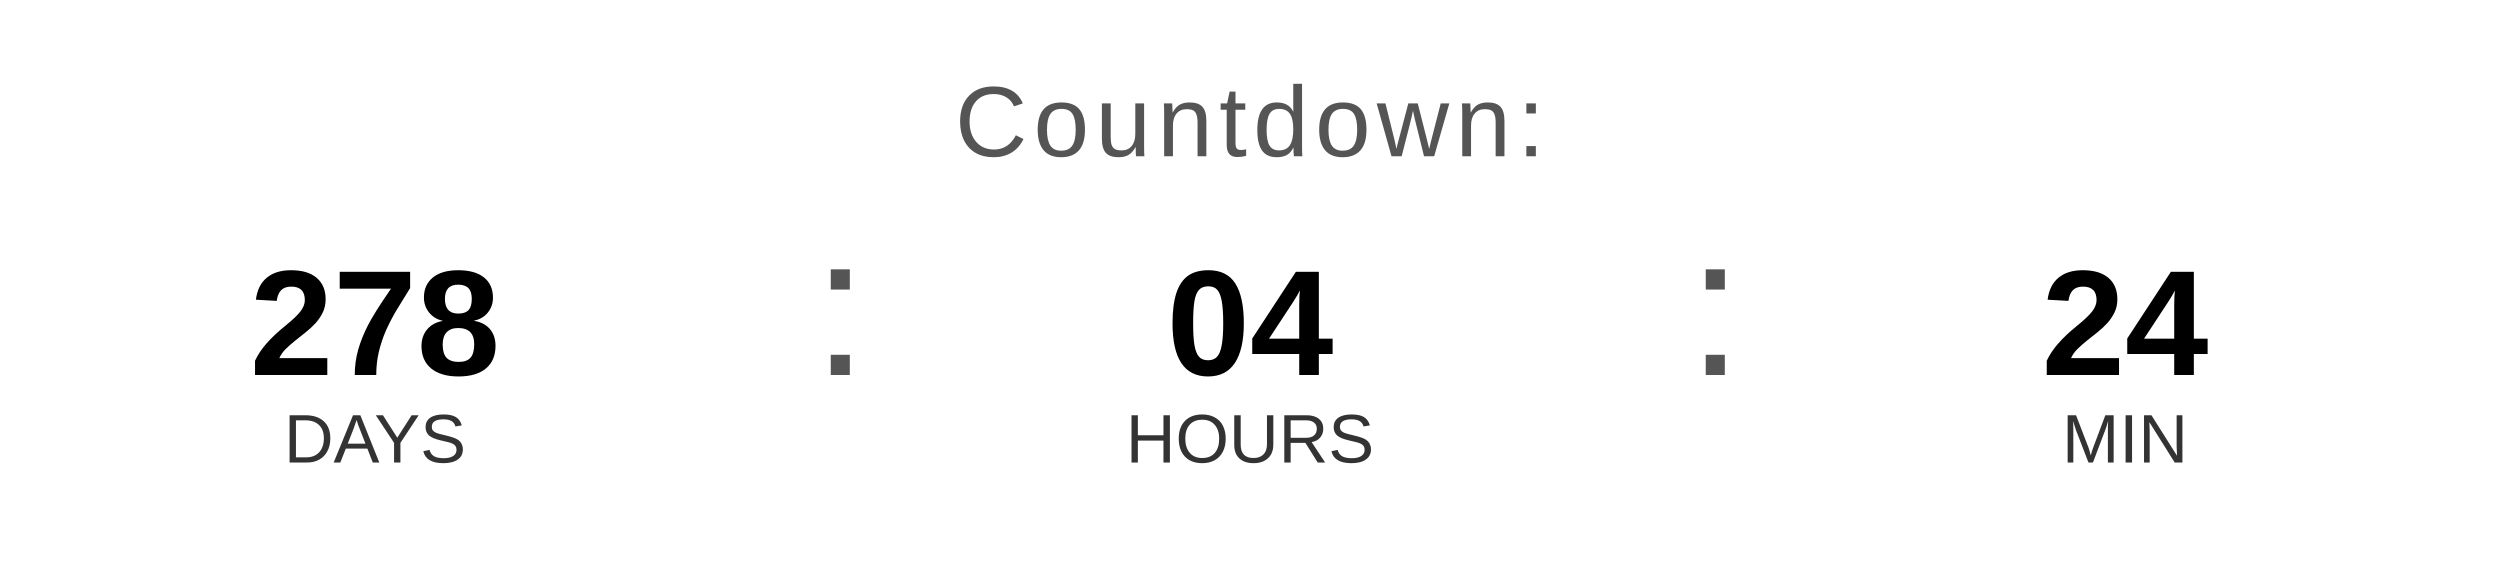
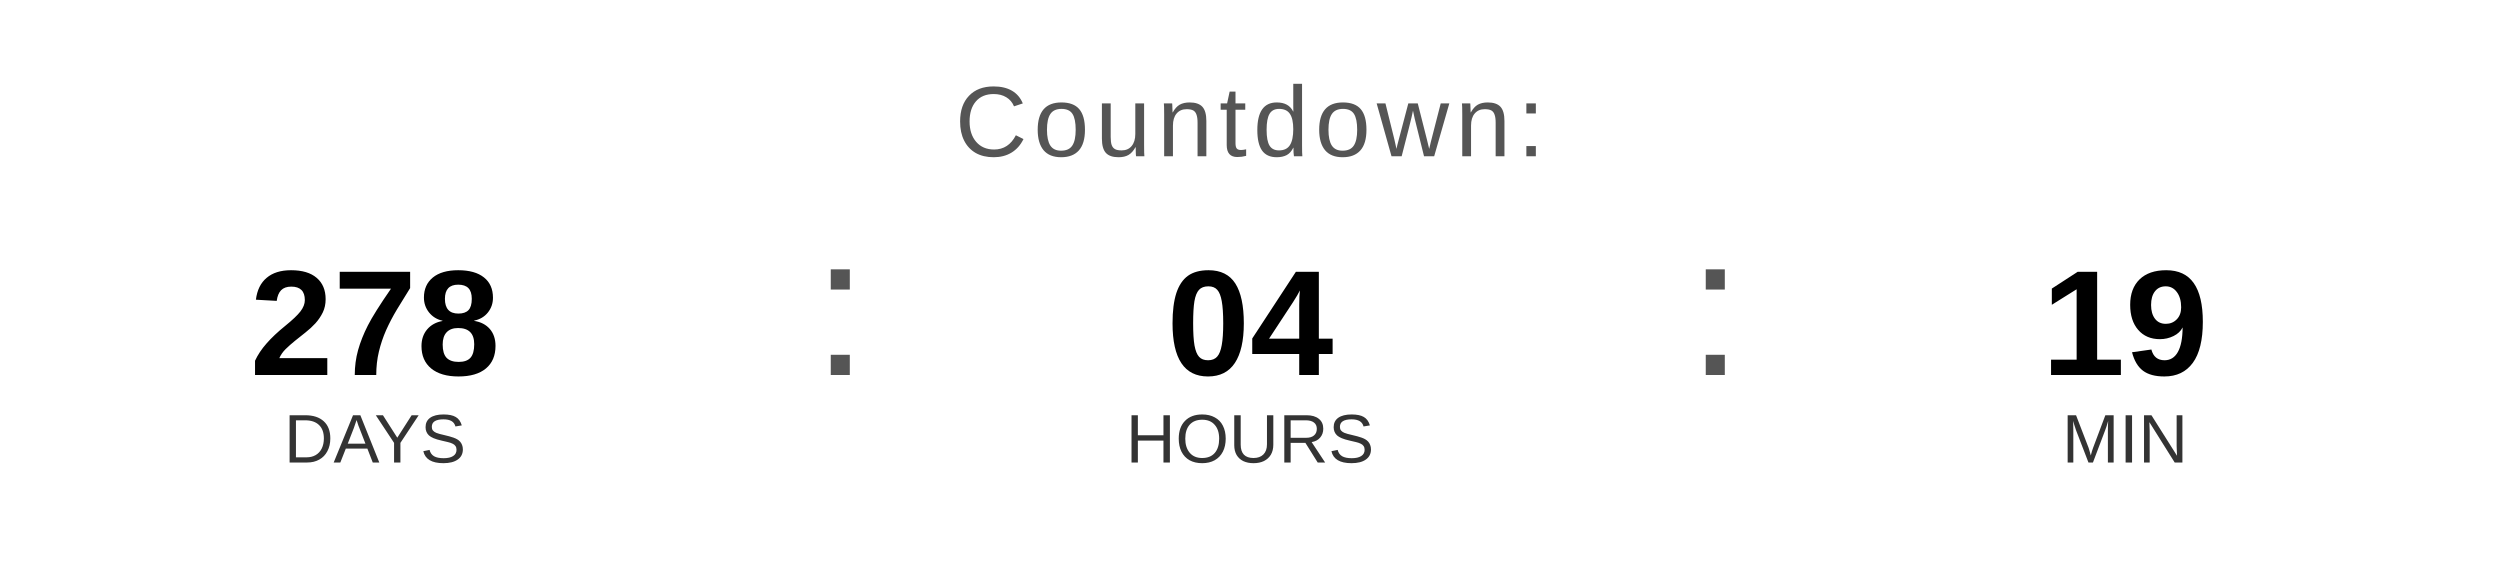
<svg xmlns="http://www.w3.org/2000/svg" width="400" height="90" viewBox="0 0 400 90">
  <text x="200" y="25" font-family="Arial, Helvetica, sans-serif" font-size="16" fill="#555555" text-anchor="middle" letter-spacing="1">
    Countdown:
  </text>
  <text x="60" y="60" font-family="Arial, Helvetica, sans-serif" font-size="24" font-weight="bold" fill="#000000" text-anchor="middle">278</text>
  <text x="60" y="74" font-family="Arial, Helvetica, sans-serif" font-size="11" fill="#333333" text-anchor="middle">DAYS</text>
  <text x="130" y="60" font-family="Arial, sans-serif" font-size="32" fill="#555555">:</text>
  <text x="200" y="60" font-family="Arial, Helvetica, sans-serif" font-size="24" font-weight="bold" fill="#000000" text-anchor="middle">04</text>
  <text x="200" y="74" font-family="Arial, Helvetica, sans-serif" font-size="11" fill="#333333" text-anchor="middle">HOURS</text>
  <text x="270" y="60" font-family="Arial, sans-serif" font-size="32" fill="#555555">:</text>
-   <text x="340" y="60" font-family="Arial, Helvetica, sans-serif" font-size="24" font-weight="bold" fill="#000000" text-anchor="middle">24</text>
+   <text x="340" y="60" font-family="Arial, Helvetica, sans-serif" font-size="24" font-weight="bold" fill="#000000" text-anchor="middle">19</text>
  <text x="340" y="74" font-family="Arial, Helvetica, sans-serif" font-size="11" fill="#333333" text-anchor="middle">MIN</text>
</svg>
